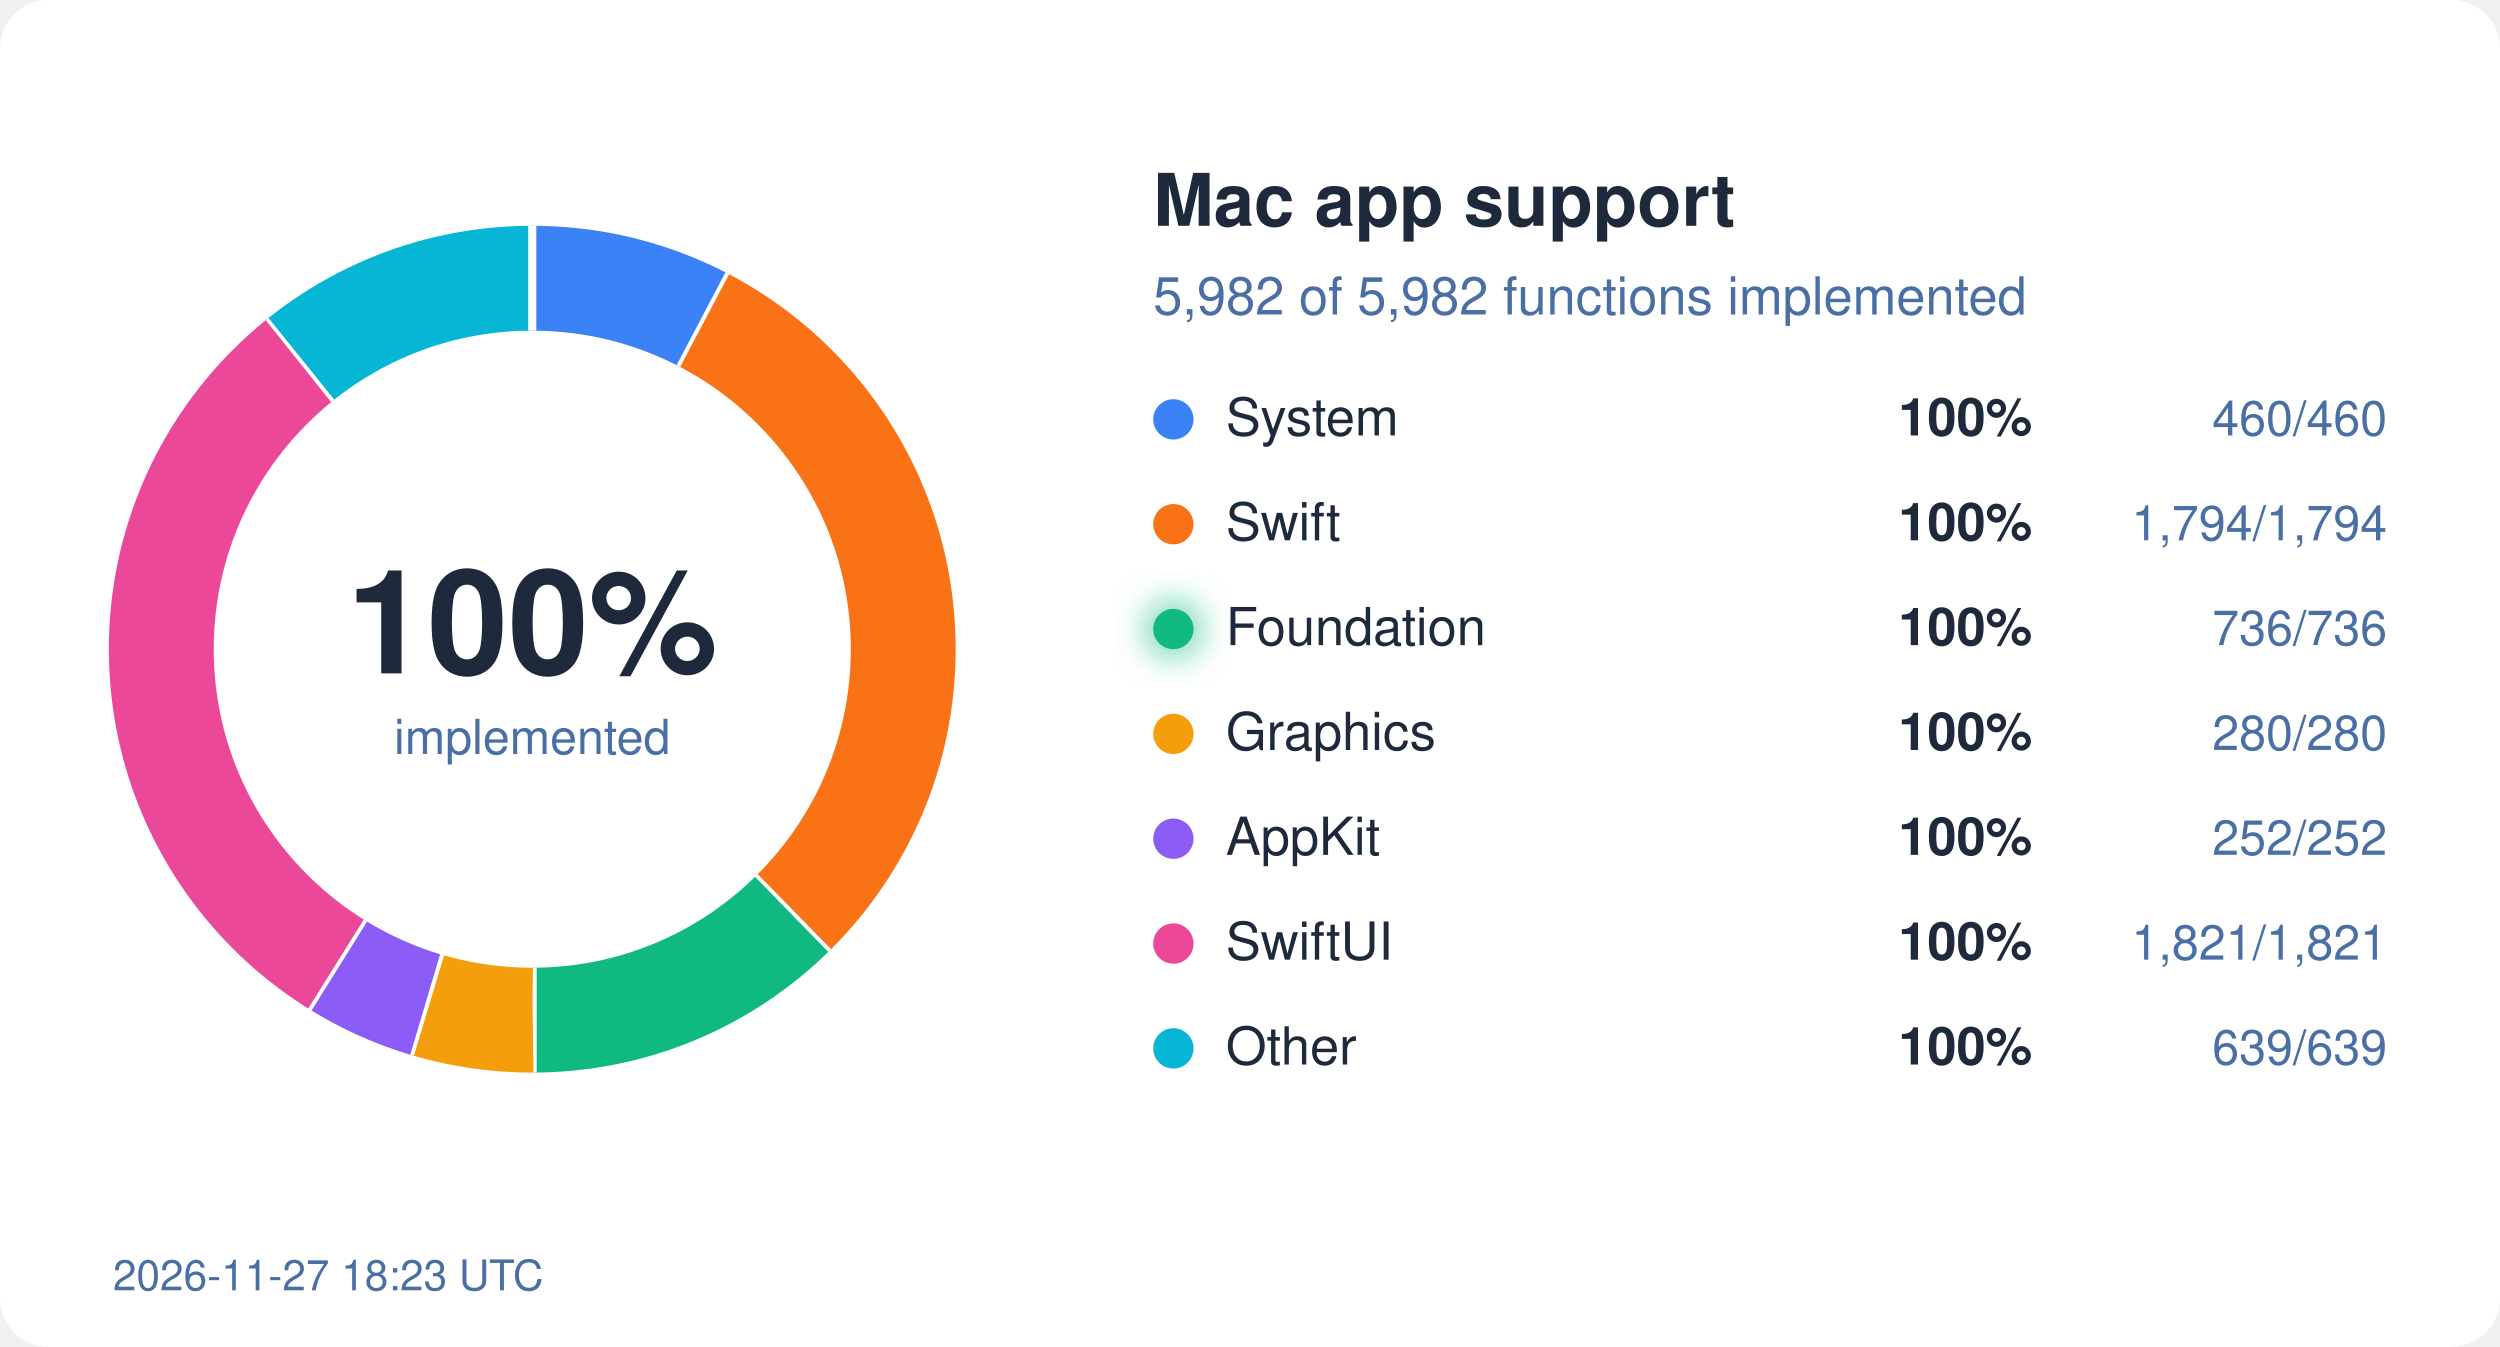
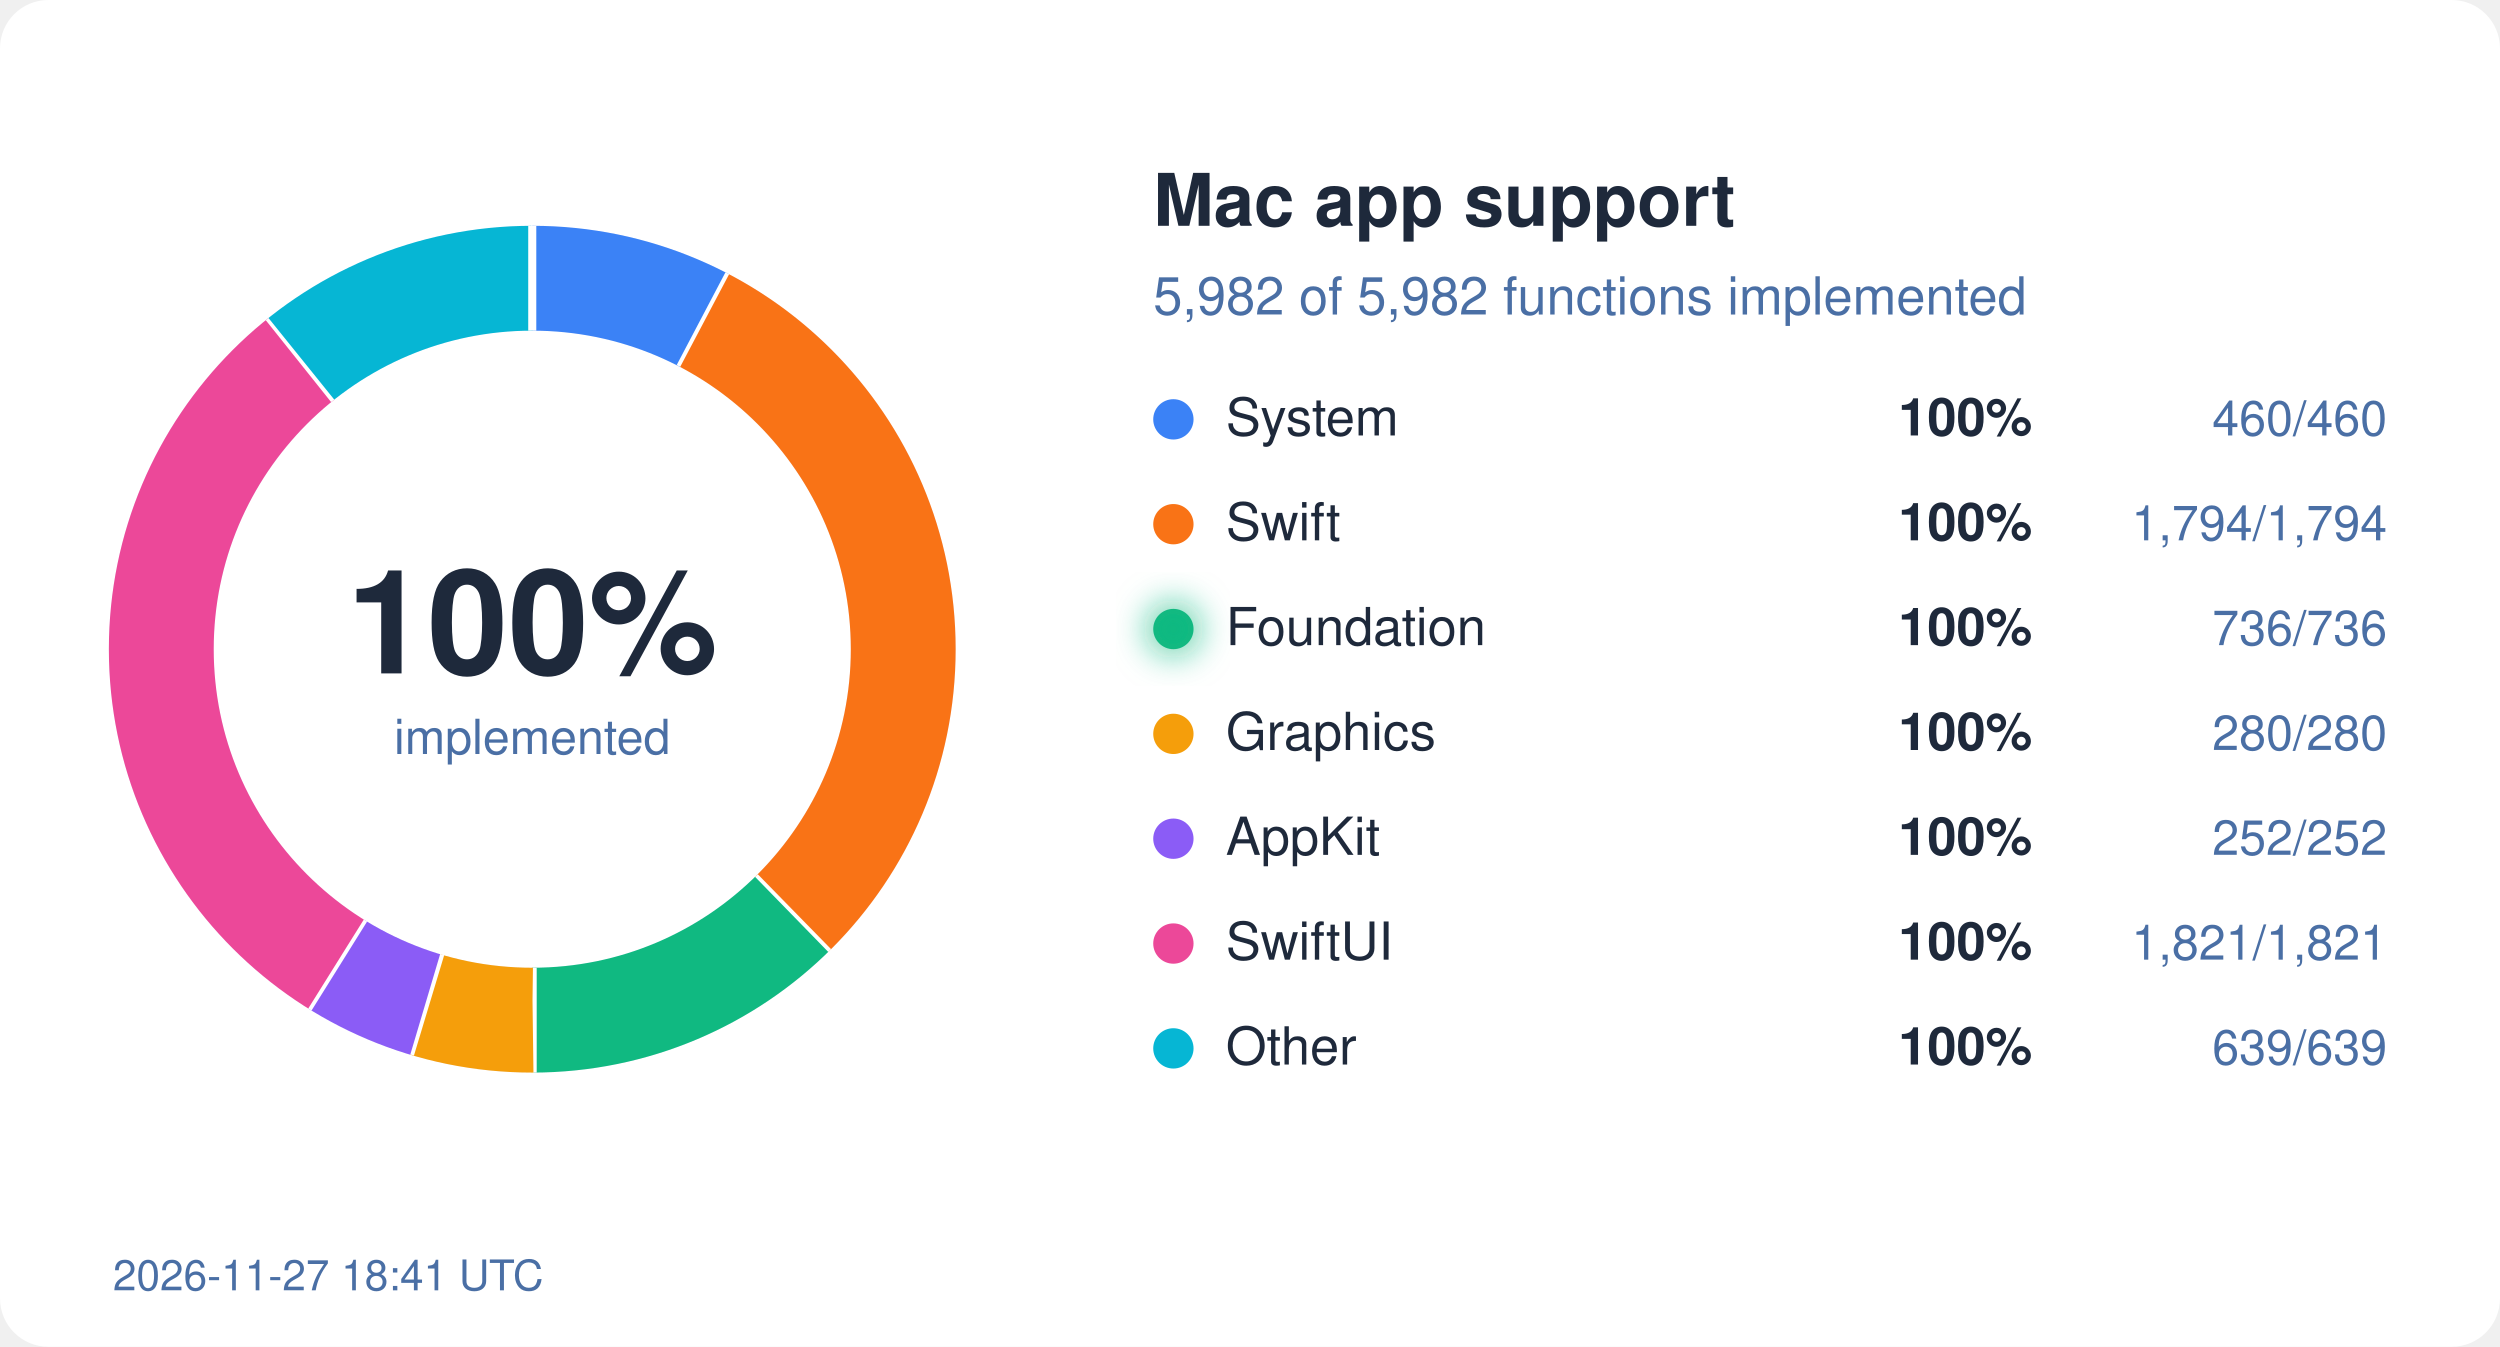
<svg xmlns="http://www.w3.org/2000/svg" width="620" height="334" viewBox="0 0 620 334">
  <style>
  text { font-family: system-ui, -apple-system, "Segoe UI", Helvetica, Arial, sans-serif; }
  .bg { fill: #ffffff; } .ink { fill: #1e293b; } .mute { fill: #4a6fa5; }
  .track { stroke: #eef2ff; } .gap { stroke: #ffffff; }
  .s-System { stroke: #3b82f6; } .f-System { fill: #3b82f6; }
  .s-Swift { stroke: #f97316; } .f-Swift { fill: #f97316; }
  .s-Foundation { stroke: #10b981; } .f-Foundation { fill: #10b981; }
  .s-Graphics { stroke: #f59e0b; } .f-Graphics { fill: #f59e0b; }
  .s-AppKit { stroke: #8b5cf6; } .f-AppKit { fill: #8b5cf6; }
  .s-SwiftUI { stroke: #ec4899; } .f-SwiftUI { fill: #ec4899; }
  .s-Other { stroke: #06b6d4; } .f-Other { fill: #06b6d4; }
  @media (prefers-color-scheme: dark) {
    .bg { fill: #0d1117; } .ink { fill: #e6edf3; } .mute { fill: #8fb4e3; }
    .track { stroke: #12263f; } .gap { stroke: #0d1117; }
    .s-System { stroke: #60a5fa; } .f-System { fill: #60a5fa; }
    .s-Swift { stroke: #fb923c; } .f-Swift { fill: #fb923c; }
    .s-Foundation { stroke: #34d399; } .f-Foundation { fill: #34d399; }
    .s-Graphics { stroke: #fbbf24; } .f-Graphics { fill: #fbbf24; }
    .s-AppKit { stroke: #a78bfa; } .f-AppKit { fill: #a78bfa; }
    .s-SwiftUI { stroke: #f472b6; } .f-SwiftUI { fill: #f472b6; }
    .s-Other { stroke: #22d3ee; } .f-Other { fill: #22d3ee; }
  }
</style>
  <defs>
    <filter id="glow" x="-50%" y="-50%" width="200%" height="200%">
      <feGaussianBlur stdDeviation="4" />
    </filter>
  </defs>
  <rect width="620" height="334" rx="12" class="bg" />
  <circle cx="132" cy="161" r="92" fill="none" class="track" stroke-width="26" />
  <circle cx="132" cy="161" r="92" fill="none" class="s-System" stroke-width="26" stroke-dasharray="44.45 578.05" stroke-dashoffset="-0.00" transform="rotate(-90 132 161)" />
  <line x1="168.7" y1="91.0" x2="180.8" y2="68.0" class="gap" stroke-width="2" />
  <circle cx="132" cy="161" r="92" fill="none" class="s-Swift" stroke-width="26" stroke-dasharray="173.36 578.05" stroke-dashoffset="-44.45" transform="rotate(-90 132 161)" />
  <line x1="187.2" y1="217.5" x2="205.4" y2="236.1" class="gap" stroke-width="2" />
  <circle cx="132" cy="161" r="92" fill="none" class="s-Foundation" stroke-width="26" stroke-dasharray="71.12 578.05" stroke-dashoffset="-217.81" transform="rotate(-90 132 161)" />
  <line x1="132.1" y1="240.0" x2="132.1" y2="266.0" class="gap" stroke-width="2" />
  <circle cx="132" cy="161" r="92" fill="none" class="s-Graphics" stroke-width="26" stroke-dasharray="27.06 578.05" stroke-dashoffset="-288.93" transform="rotate(-90 132 161)" />
  <line x1="109.2" y1="236.6" x2="101.7" y2="261.5" class="gap" stroke-width="2" />
  <circle cx="132" cy="161" r="92" fill="none" class="s-AppKit" stroke-width="26" stroke-dasharray="24.35 578.05" stroke-dashoffset="-315.99" transform="rotate(-90 132 161)" />
  <line x1="90.2" y1="228.0" x2="76.4" y2="250.1" class="gap" stroke-width="2" />
  <circle cx="132" cy="161" r="92" fill="none" class="s-SwiftUI" stroke-width="26" stroke-dasharray="175.97 578.05" stroke-dashoffset="-340.34" transform="rotate(-90 132 161)" />
  <line x1="82.9" y1="99.1" x2="66.7" y2="78.8" class="gap" stroke-width="2" />
  <circle cx="132" cy="161" r="92" fill="none" class="s-Other" stroke-width="26" stroke-dasharray="61.75 578.05" stroke-dashoffset="-516.31" transform="rotate(-90 132 161)" />
  <line x1="132.0" y1="82.0" x2="132.0" y2="56.0" class="gap" stroke-width="2" />
  <text x="132" y="167" text-anchor="middle" class="ink" font-size="36" font-weight="700">100%</text>
  <text x="132" y="187" text-anchor="middle" class="mute" font-size="12">implemented</text>
  <text x="286" y="56" class="ink" font-size="18" font-weight="600">Mac app support</text>
  <text x="286" y="78" class="mute" font-size="13">5,982 of 5,982 functions implemented</text>
  <circle cx="291" cy="104" r="5" class="f-System" />
  <text x="304" y="108" class="ink" font-size="13">System</text>
  <text x="504" y="108" class="ink" font-size="13" font-weight="600" text-anchor="end">100%</text>
  <text x="592" y="108" class="mute" font-size="12" text-anchor="end">460/460</text>
  <circle cx="291" cy="130" r="5" class="f-Swift" />
  <text x="304" y="134" class="ink" font-size="13">Swift</text>
  <text x="504" y="134" class="ink" font-size="13" font-weight="600" text-anchor="end">100%</text>
  <text x="592" y="134" class="mute" font-size="12" text-anchor="end">1,794/1,794</text>
  <circle cx="291" cy="156" r="5" class="f-Foundation" />
  <text x="304" y="160" class="ink" font-size="13">Foundation</text>
  <circle cx="291" cy="156" r="7" class="f-Foundation" filter="url(#glow)" opacity="0.6" />
  <text x="504" y="160" class="ink" font-size="13" font-weight="600" text-anchor="end">100%</text>
  <text x="592" y="160" class="mute" font-size="12" text-anchor="end">736/736</text>
  <circle cx="291" cy="182" r="5" class="f-Graphics" />
  <text x="304" y="186" class="ink" font-size="13">Graphics</text>
  <text x="504" y="186" class="ink" font-size="13" font-weight="600" text-anchor="end">100%</text>
  <text x="592" y="186" class="mute" font-size="12" text-anchor="end">280/280</text>
  <circle cx="291" cy="208" r="5" class="f-AppKit" />
  <text x="304" y="212" class="ink" font-size="13">AppKit</text>
  <text x="504" y="212" class="ink" font-size="13" font-weight="600" text-anchor="end">100%</text>
  <text x="592" y="212" class="mute" font-size="12" text-anchor="end">252/252</text>
  <circle cx="291" cy="234" r="5" class="f-SwiftUI" />
  <text x="304" y="238" class="ink" font-size="13">SwiftUI</text>
  <text x="504" y="238" class="ink" font-size="13" font-weight="600" text-anchor="end">100%</text>
  <text x="592" y="238" class="mute" font-size="12" text-anchor="end">1,821/1,821</text>
  <circle cx="291" cy="260" r="5" class="f-Other" />
  <text x="304" y="264" class="ink" font-size="13">Other</text>
  <text x="504" y="264" class="ink" font-size="13" font-weight="600" text-anchor="end">100%</text>
  <text x="592" y="264" class="mute" font-size="12" text-anchor="end">639/639</text>
-   <text x="28" y="320" class="mute" font-size="10.5">2026-11-27 18:23 UTC</text>
+   <text x="28" y="320" class="mute" font-size="10.5">2026-11-27 18:41 UTC</text>
</svg>
